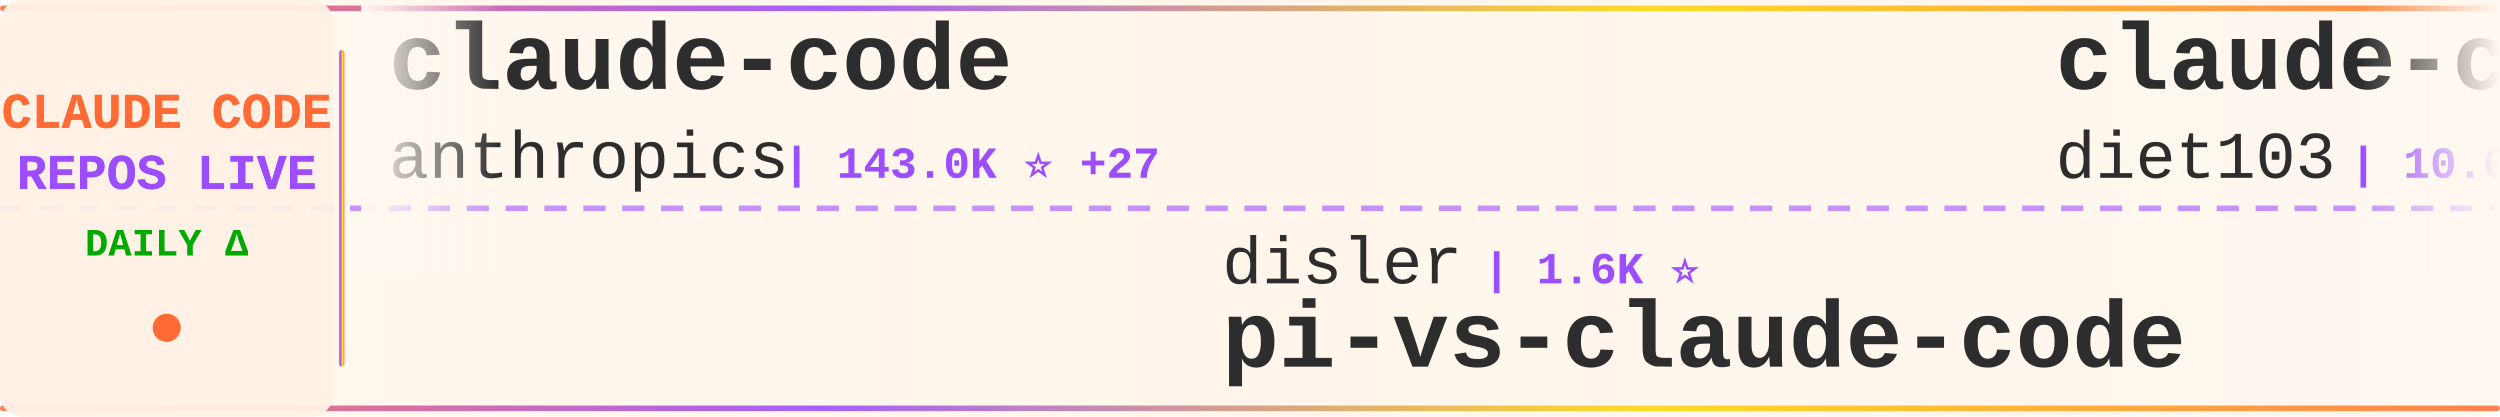
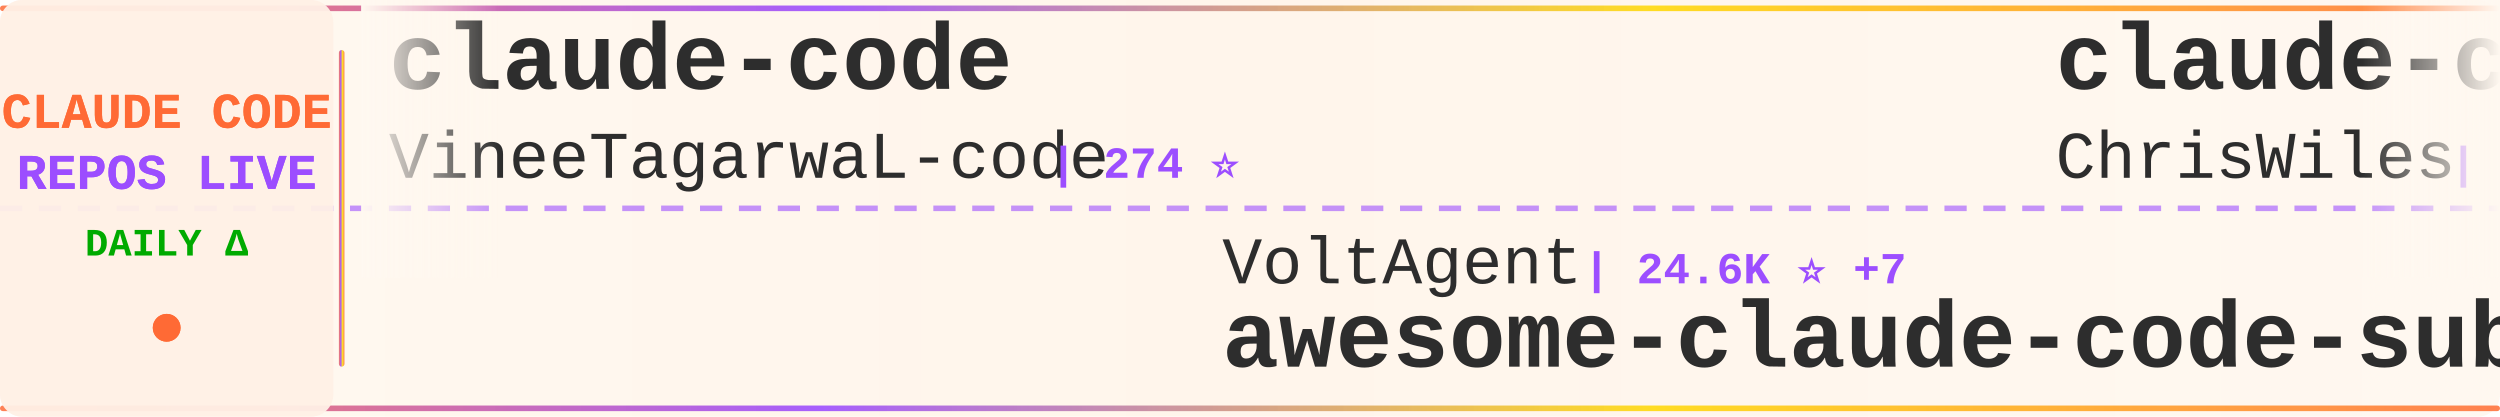
<svg xmlns="http://www.w3.org/2000/svg" width="900" height="150">
  <defs>
    <linearGradient id="tickerBg" x1="0%" y1="0%" x2="100%" y2="0%">
      <stop offset="0%" style="stop-color:#fff8f0;stop-opacity:0.98" />
      <stop offset="50%" style="stop-color:#fff5eb;stop-opacity:1" />
      <stop offset="100%" style="stop-color:#fff8f0;stop-opacity:0.98" />
    </linearGradient>
    <linearGradient id="borderGrad" x1="0%" y1="0%" x2="100%" y2="0%">
      <stop offset="0%" style="stop-color:#FF6B35;stop-opacity:0.85">
        <animate attributeName="stop-opacity" values="0.85;1;0.85" dur="2s" repeatCount="indefinite" />
      </stop>
      <stop offset="33%" style="stop-color:#9C4EFF;stop-opacity:0.9">
        <animate attributeName="stop-opacity" values="0.9;1;0.9" dur="2.2s" repeatCount="indefinite" />
      </stop>
      <stop offset="66%" style="stop-color:#FFD700;stop-opacity:0.85">
        <animate attributeName="stop-opacity" values="0.85;1;0.85" dur="1.8s" repeatCount="indefinite" />
      </stop>
      <stop offset="100%" style="stop-color:#FF6B35;stop-opacity:0.85">
        <animate attributeName="stop-opacity" values="0.85;1;0.85" dur="2s" repeatCount="indefinite" />
      </stop>
    </linearGradient>
    <filter id="textGlow">
      <feGaussianBlur stdDeviation="0.15" result="coloredBlur" />
      <feMerge>
        <feMergeNode in="coloredBlur" />
        <feMergeNode in="SourceGraphic" />
      </feMerge>
    </filter>
    <filter id="metricGlow">
      <feGaussianBlur stdDeviation="0.2" result="coloredBlur" />
      <feMerge>
        <feMergeNode in="coloredBlur" />
        <feMergeNode in="SourceGraphic" />
      </feMerge>
    </filter>
    <linearGradient id="leftFade" x1="0%" y1="0%" x2="100%" y2="0%">
      <stop offset="0%" style="stop-color:#fff8f0;stop-opacity:1" />
      <stop offset="100%" style="stop-color:#fff8f0;stop-opacity:0" />
    </linearGradient>
    <linearGradient id="rightFade" x1="0%" y1="0%" x2="100%" y2="0%">
      <stop offset="0%" style="stop-color:#fff8f0;stop-opacity:0" />
      <stop offset="100%" style="stop-color:#fff8f0;stop-opacity:1" />
    </linearGradient>
  </defs>
  <rect width="900" height="150" fill="url(#tickerBg)" rx="8" />
  <rect x="0" y="2" width="900" height="2" fill="url(#borderGrad)" rx="1" />
  <rect x="0" y="146" width="900" height="2" fill="url(#borderGrad)" rx="1" />
  <line x1="0" y1="75" x2="900" y2="75" stroke="#9C4EFF" stroke-width="2" stroke-dasharray="8 6" opacity="0.6" />
  <rect x="0" y="0" width="120" height="150" fill="#fff0e6" opacity="0.95" rx="8" />
  <text x="60" y="46" font-family="'Courier New', monospace" font-size="18" font-weight="bold" fill="#FF6B35" text-anchor="middle" filter="url(#textGlow)">
    CLAUDE CODE
  </text>
  <text x="60" y="68" font-family="'Courier New', monospace" font-size="18" font-weight="bold" fill="#9C4EFF" text-anchor="middle" filter="url(#textGlow)">
    REPOS LIVE
  </text>
  <text x="60" y="92" font-family="'Courier New', monospace" font-size="14" font-weight="bold" fill="#00aa00" text-anchor="middle">
    DAILY Δ
  </text>
  <circle cx="60" cy="118" r="5" fill="#FF6B35" filter="url(#metricGlow)">
    <animate attributeName="r" values="4;6;4" dur="1.5s" repeatCount="indefinite" />
    <animate attributeName="opacity" values="0.6;1;0.6" dur="1.5s" repeatCount="indefinite" />
  </circle>
  <rect x="122" y="18" width="2" height="114" fill="url(#borderGrad)" rx="1" />
  <clipPath id="tickerClip">
    <rect x="130" y="0" width="770" height="150" />
  </clipPath>
  <g clip-path="url(#tickerClip)">
    <g id="tickerItems">
      <animateTransform attributeName="transform" attributeType="XML" type="translate" from="0 0" to="-3000 0" dur="54s" repeatCount="indefinite" />
      <g transform="translate(0, 0)">
        <text x="140" y="32" font-family="'Courier New', monospace" font-size="34" font-weight="bold" fill="#2d2d2d">claude-code</text>
-         <text x="140" y="64" font-family="'Courier New', monospace" font-size="24" font-weight="normal" fill="#2d2d2d" opacity="1.0">anthropics</text>
-         <text x="282" y="64" font-family="'Courier New', monospace" font-size="16" font-weight="bold" fill="#9C4EFF"> | 143.0K ⭐ +27</text>
+         <text x="140" y="64" font-family="'Courier New', monospace" font-size="24" font-weight="normal" fill="#2d2d2d" opacity="1.0">VineeTagarwaL-code</text>
+         <text x="378" y="64" font-family="'Courier New', monospace" font-size="16" font-weight="bold" fill="#9C4EFF"> | 274 ⭐</text>
      </g>
      <g transform="translate(300, 0)">
-         <text x="140" y="102" font-family="'Courier New', monospace" font-size="24" font-weight="normal" fill="#2d2d2d" opacity="1.0">disler</text>
-         <text x="234" y="102" font-family="'Courier New', monospace" font-size="16" font-weight="bold" fill="#9C4EFF"> | 1.6K ⭐</text>
-         <text x="140" y="132" font-family="'Courier New', monospace" font-size="34" font-weight="bold" fill="#2d2d2d">pi-vs-claude-code</text>
+         <text x="140" y="102" font-family="'Courier New', monospace" font-size="24" font-weight="normal" fill="#2d2d2d" opacity="1.0">VoltAgent</text>
+         <text x="270" y="102" font-family="'Courier New', monospace" font-size="16" font-weight="bold" fill="#9C4EFF"> | 24.6K ⭐ +7</text>
+         <text x="140" y="132" font-family="'Courier New', monospace" font-size="34" font-weight="bold" fill="#2d2d2d">awesome-claude-code-suba...</text>
      </g>
      <g transform="translate(600, 0)">
-         <text x="140" y="32" font-family="'Courier New', monospace" font-size="34" font-weight="bold" fill="#2d2d2d">claude-code-infrastructu...</text>
-         <text x="140" y="64" font-family="'Courier New', monospace" font-size="24" font-weight="normal" fill="#2d2d2d" opacity="1.0">diet103</text>
-         <text x="246" y="64" font-family="'Courier New', monospace" font-size="16" font-weight="bold" fill="#9C4EFF"> | 10.0K ⭐</text>
+         <text x="140" y="32" font-family="'Courier New', monospace" font-size="34" font-weight="bold" fill="#2d2d2d">claude-code-showcase</text>
+         <text x="140" y="64" font-family="'Courier New', monospace" font-size="24" font-weight="normal" fill="#2d2d2d" opacity="1.0">ChrisWiles</text>
+         <text x="282" y="64" font-family="'Courier New', monospace" font-size="16" font-weight="bold" fill="#9C4EFF"> | 6.0K ⭐</text>
      </g>
      <g transform="translate(900, 0)">
-         <text x="140" y="102" font-family="'Courier New', monospace" font-size="24" font-weight="normal" fill="#2d2d2d" opacity="1.0">jeremylongshore</text>
-         <text x="342" y="102" font-family="'Courier New', monospace" font-size="16" font-weight="bold" fill="#9C4EFF"> | 2.7K ⭐</text>
-         <text x="140" y="132" font-family="'Courier New', monospace" font-size="34" font-weight="bold" fill="#2d2d2d">claude-code-plugins-plus...</text>
+         <text x="140" y="102" font-family="'Courier New', monospace" font-size="24" font-weight="normal" fill="#2d2d2d" opacity="1.0">sugyan</text>
+         <text x="234" y="102" font-family="'Courier New', monospace" font-size="16" font-weight="bold" fill="#9C4EFF"> | 1.1K ⭐</text>
+         <text x="140" y="132" font-family="'Courier New', monospace" font-size="34" font-weight="bold" fill="#2d2d2d">claude-code-webui</text>
      </g>
      <g transform="translate(1200, 0)">
-         <text x="140" y="32" font-family="'Courier New', monospace" font-size="34" font-weight="bold" fill="#2d2d2d">claude-code</text>
-         <text x="140" y="64" font-family="'Courier New', monospace" font-size="24" font-weight="normal" fill="#2d2d2d" opacity="1.0">isboyjc</text>
-         <text x="246" y="64" font-family="'Courier New', monospace" font-size="16" font-weight="bold" fill="#9C4EFF"> | 162 ⭐</text>
+         <text x="140" y="32" font-family="'Courier New', monospace" font-size="34" font-weight="bold" fill="#2d2d2d">Claude-Code</text>
+         <text x="140" y="64" font-family="'Courier New', monospace" font-size="24" font-weight="normal" fill="#2d2d2d" opacity="1.0">OrcaWhisper</text>
+         <text x="294" y="64" font-family="'Courier New', monospace" font-size="16" font-weight="bold" fill="#9C4EFF"> | 91 ⭐</text>
      </g>
      <g transform="translate(1500, 0)">
-         <text x="140" y="102" font-family="'Courier New', monospace" font-size="24" font-weight="normal" fill="#2d2d2d" opacity="1.0">ykdojo</text>
-         <text x="234" y="102" font-family="'Courier New', monospace" font-size="16" font-weight="bold" fill="#9C4EFF"> | 9.9K ⭐ +2</text>
-         <text x="140" y="132" font-family="'Courier New', monospace" font-size="34" font-weight="bold" fill="#2d2d2d">claude-code-tips</text>
+         <text x="140" y="102" font-family="'Courier New', monospace" font-size="24" font-weight="normal" fill="#2d2d2d" opacity="1.0">multica-ai</text>
+         <text x="282" y="102" font-family="'Courier New', monospace" font-size="16" font-weight="bold" fill="#9C4EFF"> | 207.5K ⭐ +154</text>
+         <text x="140" y="132" font-family="'Courier New', monospace" font-size="34" font-weight="bold" fill="#2d2d2d">andrej-karpathy-skills</text>
      </g>
      <g transform="translate(1800, 0)">
-         <text x="140" y="32" font-family="'Courier New', monospace" font-size="34" font-weight="bold" fill="#2d2d2d">claude-code</text>
-         <text x="140" y="64" font-family="'Courier New', monospace" font-size="24" font-weight="normal" fill="#2d2d2d" opacity="1.0">tanbiralam</text>
-         <text x="282" y="64" font-family="'Courier New', monospace" font-size="16" font-weight="bold" fill="#9C4EFF"> | 2.2K ⭐ +3</text>
+         <text x="140" y="32" font-family="'Courier New', monospace" font-size="34" font-weight="bold" fill="#2d2d2d">learn-claude-code</text>
+         <text x="140" y="64" font-family="'Courier New', monospace" font-size="24" font-weight="normal" fill="#2d2d2d" opacity="1.0">shareAI-lab</text>
+         <text x="294" y="64" font-family="'Courier New', monospace" font-size="16" font-weight="bold" fill="#9C4EFF"> | 75.4K ⭐ +36</text>
      </g>
      <g transform="translate(2100, 0)">
-         <text x="140" y="102" font-family="'Courier New', monospace" font-size="24" font-weight="normal" fill="#2d2d2d" opacity="1.0">JrCx7scC</text>
-         <text x="258" y="102" font-family="'Courier New', monospace" font-size="16" font-weight="bold" fill="#9C4EFF"> | 375 ⭐</text>
-         <text x="140" y="132" font-family="'Courier New', monospace" font-size="34" font-weight="bold" fill="#2d2d2d">claude-code-source</text>
+         <text x="140" y="102" font-family="'Courier New', monospace" font-size="24" font-weight="normal" fill="#2d2d2d" opacity="1.0">jarmuine</text>
+         <text x="258" y="102" font-family="'Courier New', monospace" font-size="16" font-weight="bold" fill="#9C4EFF"> | 2.3K ⭐ +2</text>
+         <text x="140" y="132" font-family="'Courier New', monospace" font-size="34" font-weight="bold" fill="#2d2d2d">claude-code</text>
      </g>
      <g transform="translate(2400, 0)">
-         <text x="140" y="32" font-family="'Courier New', monospace" font-size="34" font-weight="bold" fill="#2d2d2d">Claude-code</text>
-         <text x="140" y="64" font-family="'Courier New', monospace" font-size="24" font-weight="normal" fill="#2d2d2d" opacity="1.0">zstmfhy</text>
-         <text x="246" y="64" font-family="'Courier New', monospace" font-size="16" font-weight="bold" fill="#9C4EFF"> | 190 ⭐</text>
+         <text x="140" y="32" font-family="'Courier New', monospace" font-size="34" font-weight="bold" fill="#2d2d2d">ClaudeCode</text>
+         <text x="140" y="64" font-family="'Courier New', monospace" font-size="24" font-weight="normal" fill="#2d2d2d" opacity="1.0">guanshan</text>
+         <text x="258" y="64" font-family="'Courier New', monospace" font-size="16" font-weight="bold" fill="#9C4EFF"> | 61 ⭐</text>
      </g>
      <g transform="translate(2700, 0)">
-         <text x="140" y="102" font-family="'Courier New', monospace" font-size="24" font-weight="normal" fill="#2d2d2d" opacity="1.0">ChinaSiro</text>
-         <text x="270" y="102" font-family="'Courier New', monospace" font-size="16" font-weight="bold" fill="#9C4EFF"> | 9.6K ⭐ +1</text>
-         <text x="140" y="132" font-family="'Courier New', monospace" font-size="34" font-weight="bold" fill="#2d2d2d">claude-code-sourcemap</text>
+         <text x="140" y="102" font-family="'Courier New', monospace" font-size="24" font-weight="normal" fill="#2d2d2d" opacity="1.0">xorespesp</text>
+         <text x="270" y="102" font-family="'Courier New', monospace" font-size="16" font-weight="bold" fill="#9C4EFF"> | 231 ⭐</text>
+         <text x="140" y="132" font-family="'Courier New', monospace" font-size="34" font-weight="bold" fill="#2d2d2d">claude-code</text>
      </g>
      <g transform="translate(3000, 0)">
        <text x="140" y="32" font-family="'Courier New', monospace" font-size="34" font-weight="bold" fill="#2d2d2d">claude-code</text>
-         <text x="140" y="64" font-family="'Courier New', monospace" font-size="24" font-weight="normal" fill="#2d2d2d" opacity="1.0">anthropics</text>
-         <text x="282" y="64" font-family="'Courier New', monospace" font-size="16" font-weight="bold" fill="#9C4EFF"> | 143.0K ⭐ +27</text>
+         <text x="140" y="64" font-family="'Courier New', monospace" font-size="24" font-weight="normal" fill="#2d2d2d" opacity="1.0">VineeTagarwaL-code</text>
+         <text x="378" y="64" font-family="'Courier New', monospace" font-size="16" font-weight="bold" fill="#9C4EFF"> | 274 ⭐</text>
      </g>
      <g transform="translate(3300, 0)">
-         <text x="140" y="102" font-family="'Courier New', monospace" font-size="24" font-weight="normal" fill="#2d2d2d" opacity="1.0">disler</text>
-         <text x="234" y="102" font-family="'Courier New', monospace" font-size="16" font-weight="bold" fill="#9C4EFF"> | 1.6K ⭐</text>
-         <text x="140" y="132" font-family="'Courier New', monospace" font-size="34" font-weight="bold" fill="#2d2d2d">pi-vs-claude-code</text>
+         <text x="140" y="102" font-family="'Courier New', monospace" font-size="24" font-weight="normal" fill="#2d2d2d" opacity="1.0">VoltAgent</text>
+         <text x="270" y="102" font-family="'Courier New', monospace" font-size="16" font-weight="bold" fill="#9C4EFF"> | 24.6K ⭐ +7</text>
+         <text x="140" y="132" font-family="'Courier New', monospace" font-size="34" font-weight="bold" fill="#2d2d2d">awesome-claude-code-suba...</text>
      </g>
      <g transform="translate(3600, 0)">
-         <text x="140" y="32" font-family="'Courier New', monospace" font-size="34" font-weight="bold" fill="#2d2d2d">claude-code-infrastructu...</text>
-         <text x="140" y="64" font-family="'Courier New', monospace" font-size="24" font-weight="normal" fill="#2d2d2d" opacity="1.0">diet103</text>
-         <text x="246" y="64" font-family="'Courier New', monospace" font-size="16" font-weight="bold" fill="#9C4EFF"> | 10.0K ⭐</text>
+         <text x="140" y="32" font-family="'Courier New', monospace" font-size="34" font-weight="bold" fill="#2d2d2d">claude-code-showcase</text>
+         <text x="140" y="64" font-family="'Courier New', monospace" font-size="24" font-weight="normal" fill="#2d2d2d" opacity="1.0">ChrisWiles</text>
+         <text x="282" y="64" font-family="'Courier New', monospace" font-size="16" font-weight="bold" fill="#9C4EFF"> | 6.0K ⭐</text>
      </g>
      <g transform="translate(3900, 0)">
-         <text x="140" y="102" font-family="'Courier New', monospace" font-size="24" font-weight="normal" fill="#2d2d2d" opacity="1.0">jeremylongshore</text>
-         <text x="342" y="102" font-family="'Courier New', monospace" font-size="16" font-weight="bold" fill="#9C4EFF"> | 2.7K ⭐</text>
-         <text x="140" y="132" font-family="'Courier New', monospace" font-size="34" font-weight="bold" fill="#2d2d2d">claude-code-plugins-plus...</text>
+         <text x="140" y="102" font-family="'Courier New', monospace" font-size="24" font-weight="normal" fill="#2d2d2d" opacity="1.0">sugyan</text>
+         <text x="234" y="102" font-family="'Courier New', monospace" font-size="16" font-weight="bold" fill="#9C4EFF"> | 1.1K ⭐</text>
+         <text x="140" y="132" font-family="'Courier New', monospace" font-size="34" font-weight="bold" fill="#2d2d2d">claude-code-webui</text>
      </g>
    </g>
  </g>
  <rect x="130" y="0" width="50" height="100" fill="url(#leftFade)" />
  <rect x="850" y="0" width="50" height="100" fill="url(#rightFade)" />
</svg>
